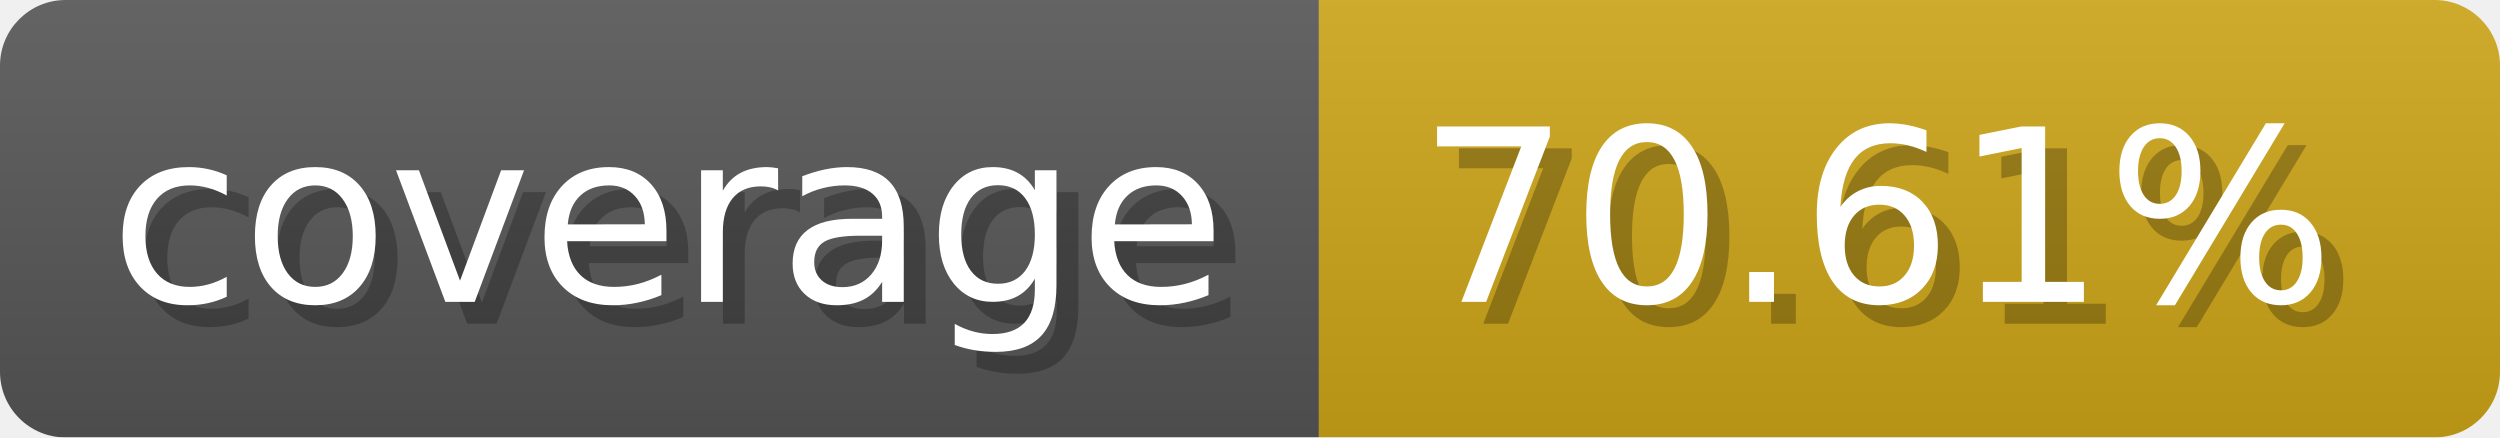
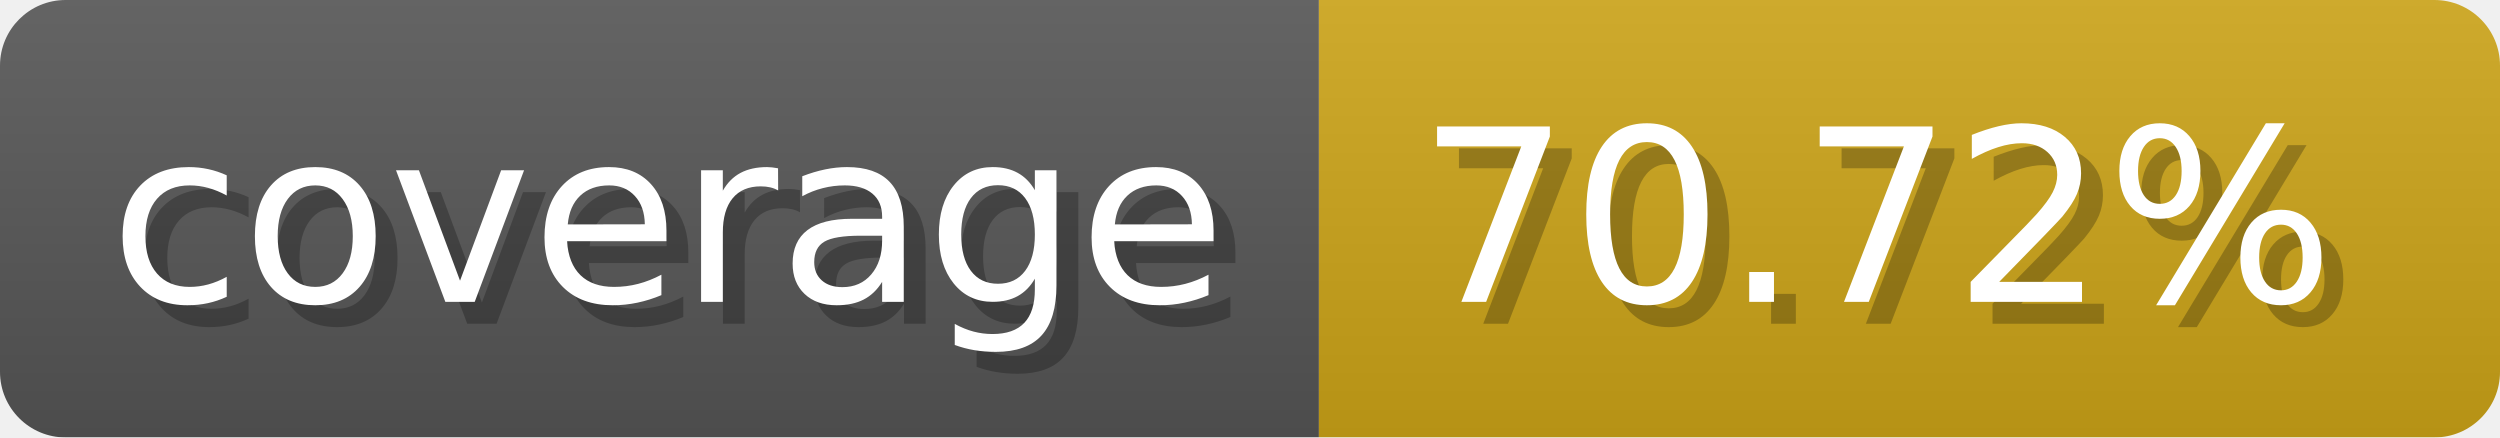
- <svg xmlns="http://www.w3.org/2000/svg" width="114.3" height="20" viewBox="0 0 1143 200" role="img" aria-label="coverage: 70.61%">
+ <svg xmlns="http://www.w3.org/2000/svg" width="114.3" height="20" viewBox="0 0 1143 200" role="img" aria-label="coverage: 70.72%">
  <linearGradient id="a" x2="0" y2="100%">
    <stop offset="0" stop-opacity=".1" stop-color="#EEE" />
    <stop offset="1" stop-opacity=".1" />
  </linearGradient>
  <mask id="m">
    <rect width="1143" height="200" rx="30" fill="#FFF" />
  </mask>
  <g mask="url(#m)">
    <rect width="603" height="200" fill="#555" />
    <rect width="540" height="200" fill="#cba317" x="603" />
    <rect width="1143" height="200" fill="url(#a)" />
  </g>
  <g aria-hidden="true" fill="#fff" text-anchor="start" font-family="Verdana,DejaVu Sans,sans-serif" font-size="110">
    <text x="60" y="148" textLength="503" fill="#000" opacity="0.25">coverage</text>
    <text x="50" y="138" textLength="503">coverage</text>
-     <text x="658" y="148" textLength="440" fill="#000" opacity="0.25">70.61%</text>
-     <text x="648" y="138" textLength="440">70.61%</text>
+     <text x="658" y="148" textLength="440" fill="#000" opacity="0.25">70.72%</text>
+     <text x="648" y="138" textLength="440">70.72%</text>
  </g>
</svg>
